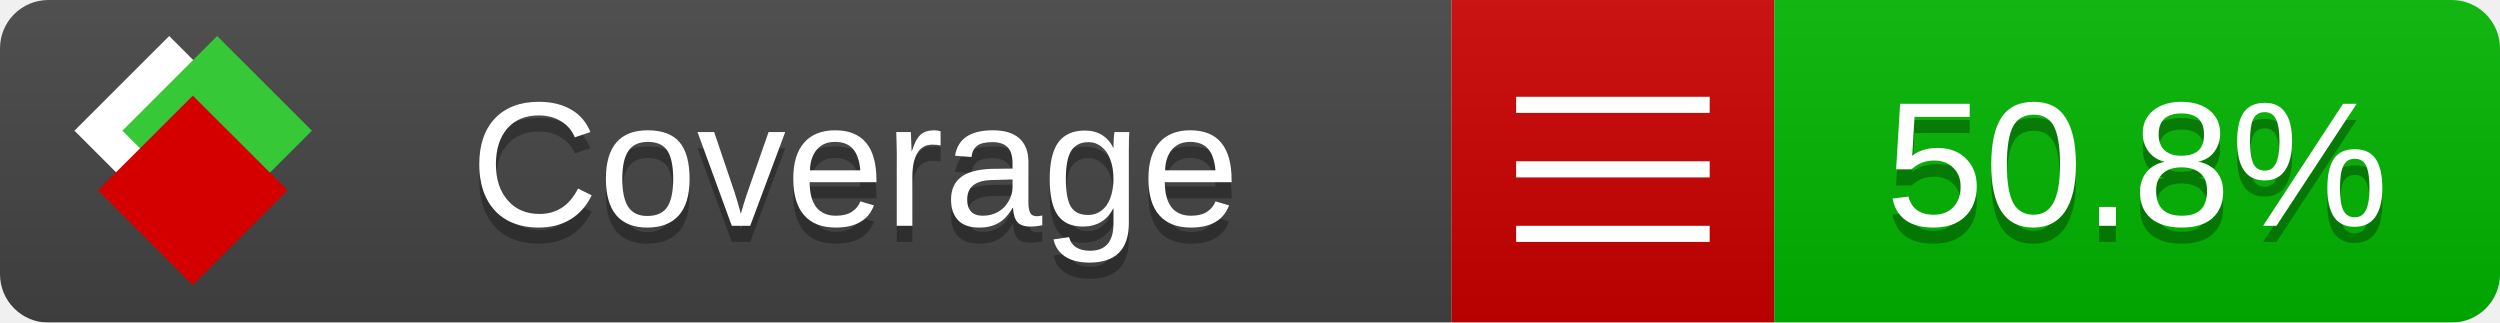
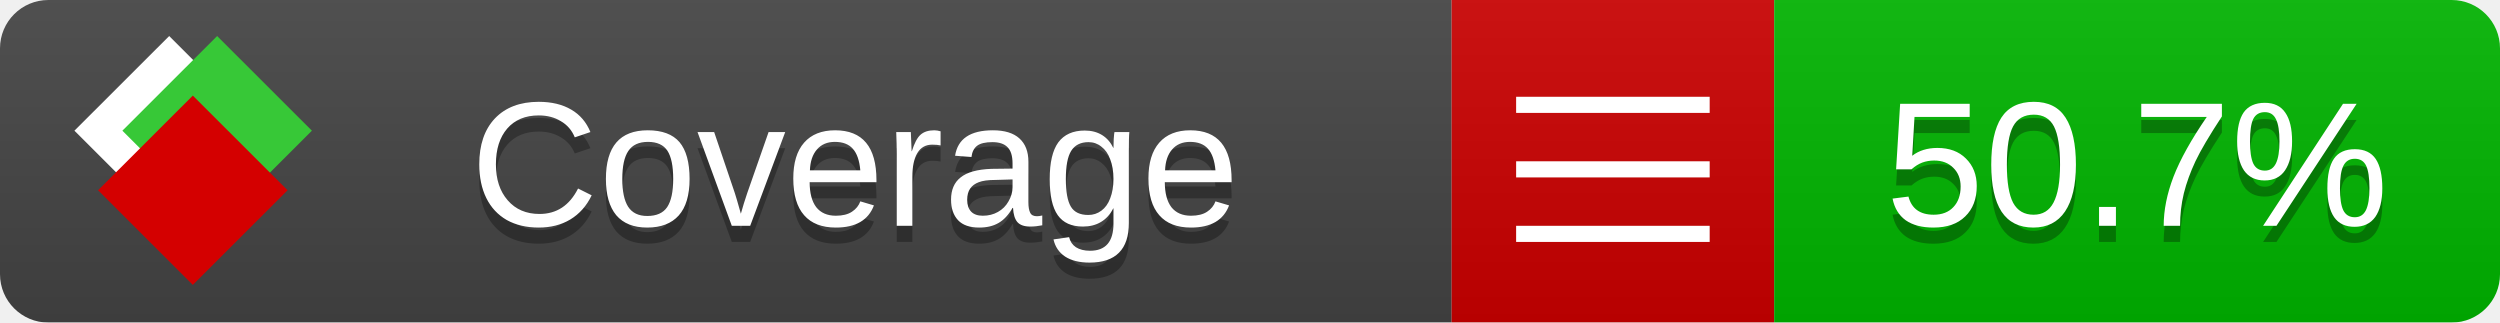
<svg xmlns="http://www.w3.org/2000/svg" xmlns:xlink="http://www.w3.org/1999/xlink" width="155" height="20">
  <style type="text/css">
          
            @keyframes fade1 {
                0% { visibility: visible; opacity: 1; }
               27% { visibility: visible; opacity: 1; }
               33% { visibility: hidden; opacity: 0; }
               60% { visibility: hidden; opacity: 0; }
               66% { visibility: hidden; opacity: 0; }
               93% { visibility: hidden; opacity: 0; }
              100% { visibility: visible; opacity: 1; }
            }
            @keyframes fade2 {
                0% { visibility: hidden; opacity: 0; }
               27% { visibility: hidden; opacity: 0; }
               33% { visibility: visible; opacity: 1; }
               60% { visibility: visible; opacity: 1; }
               66% { visibility: hidden; opacity: 0; }
               93% { visibility: hidden; opacity: 0; }
              100% { visibility: hidden; opacity: 0; }
            }
            @keyframes fade3 {
                0% { visibility: hidden; opacity: 0; }
               27% { visibility: hidden; opacity: 0; }
               33% { visibility: hidden; opacity: 0; }
               60% { visibility: hidden; opacity: 0; }
               66% { visibility: visible; opacity: 1; }
               93% { visibility: visible; opacity: 1; }
              100% { visibility: hidden; opacity: 0; }
            }
            .linecoverage {
                animation-duration: 15s;
                animation-name: fade1;
                animation-iteration-count: infinite;
            }
            .branchcoverage {
                animation-duration: 15s;
                animation-name: fade2;
                animation-iteration-count: infinite;
            }
            .methodcoverage {
                animation-duration: 15s;
                animation-name: fade3;
                animation-iteration-count: infinite;
            }
          
    </style>
  <defs>
    <linearGradient id="gradient" x2="0" y2="100%">
      <stop offset="0" stop-color="#bbb" stop-opacity=".1" />
      <stop offset="1" stop-opacity=".1" />
    </linearGradient>
    <linearGradient id="c">
      <stop offset="0" stop-color="#d40000" />
      <stop offset="1" stop-color="#ff2a2a" />
    </linearGradient>
    <linearGradient id="a">
      <stop offset="0" stop-color="#e0e0de" />
      <stop offset="1" stop-color="#fff" />
    </linearGradient>
    <linearGradient id="b">
      <stop offset="0" stop-color="#37c837" />
      <stop offset="1" stop-color="#217821" />
    </linearGradient>
    <linearGradient xlink:href="#a" id="e" x1="106.44" x2="69.96" y1="-11.96" y2="-46.84" gradientTransform="matrix(-.8426 -.00045 -.00045 -.8426 -94.27 -75.82)" gradientUnits="userSpaceOnUse" />
    <linearGradient xlink:href="#b" id="f" x1="56.19" x2="77.97" y1="-23.45" y2="10.62" gradientTransform="matrix(.8426 .00045 .00045 .8426 94.27 75.82)" gradientUnits="userSpaceOnUse" />
    <linearGradient xlink:href="#c" id="g" x1="79.98" x2="132.9" y1="10.79" y2="10.79" gradientTransform="matrix(.8426 .00045 .00045 .8426 94.27 75.82)" gradientUnits="userSpaceOnUse" />
    <mask id="mask">
      <rect width="155" height="20" rx="3" fill="#fff" />
    </mask>
    <g id="icon" transform="matrix(.04486 0 0 .04481 -.48 -.63)">
      <rect width="52.92" height="52.92" x="-109.72" y="-27.13" fill="url(#e)" transform="rotate(-135)" />
      <rect width="52.92" height="52.92" x="70.19" y="-39.18" fill="url(#f)" transform="rotate(45)" />
      <rect width="52.92" height="52.92" x="80.05" y="-15.74" fill="url(#g)" transform="rotate(45)" />
    </g>
  </defs>
  <g mask="url(#mask)">
    <rect x="0" y="0" width="90" height="20" fill="#444" />
    <rect x="90" y="0" width="20" height="20" fill="#c00" />
    <rect x="110" y="0" width="45" height="20" fill="#00B600" />
    <rect x="0" y="0" width="155" height="20" fill="url(#gradient)" />
  </g>
  <g>
    <path class="" stroke="#fff" d="M94 6.5 h12 M94 10.5 h12 M94 14.5 h12" />
  </g>
  <g fill="#fff" text-anchor="middle" font-family="Verdana,Arial,Geneva,sans-serif" font-size="11">
    <a xlink:href="https://github.com/danielpalme/ReportGenerator" target="_top">
      <use xlink:href="#icon" transform="translate(3,1) scale(3.5)" />
    </a>
    <text x="53" y="15" fill="#010101" fill-opacity=".3">Coverage</text>
    <text x="53" y="14" fill="#fff">Coverage</text>
-     <text class="" x="132.5" y="15" fill="#010101" fill-opacity=".3">50.8%</text>
-     <text class="" x="132.5" y="14">50.8%</text>
+     <text class="" x="132.5" y="15" fill="#010101" fill-opacity=".3">50.7%</text>
+     <text class="" x="132.5" y="14">50.7%</text>
  </g>
  <g>
    <rect class="" x="90" y="0" width="65" height="20" fill-opacity="0" />
  </g>
</svg>
